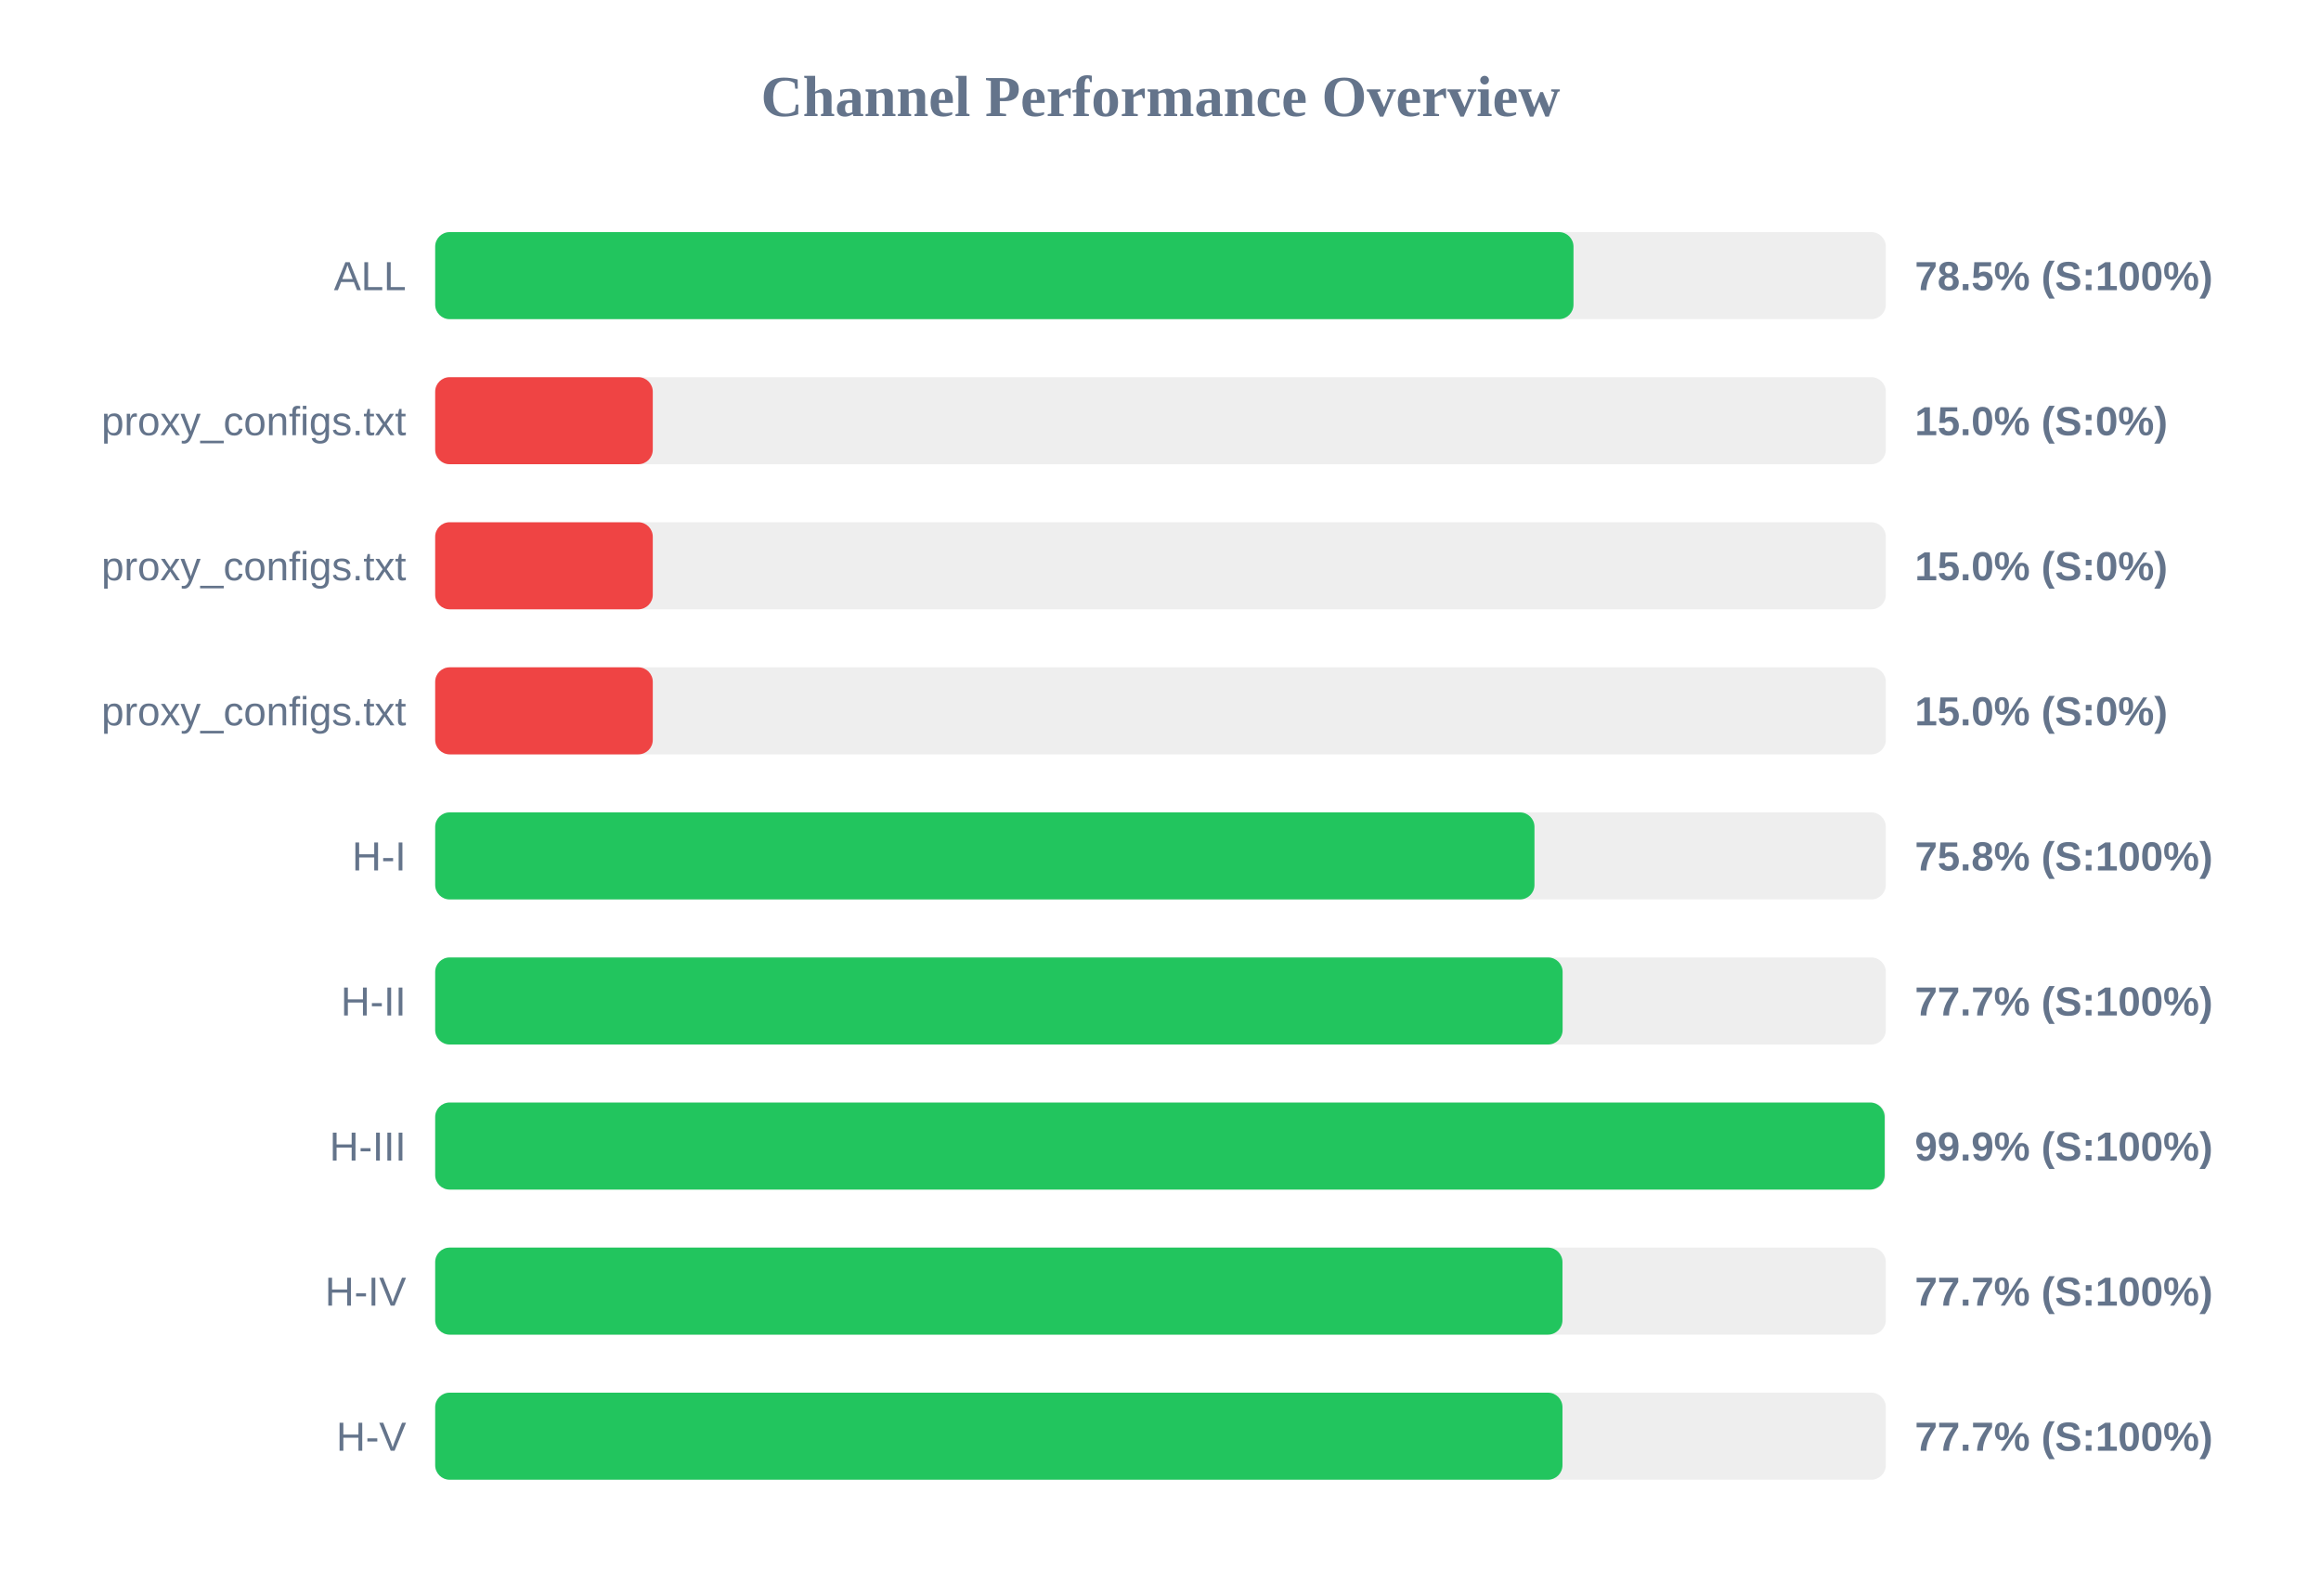
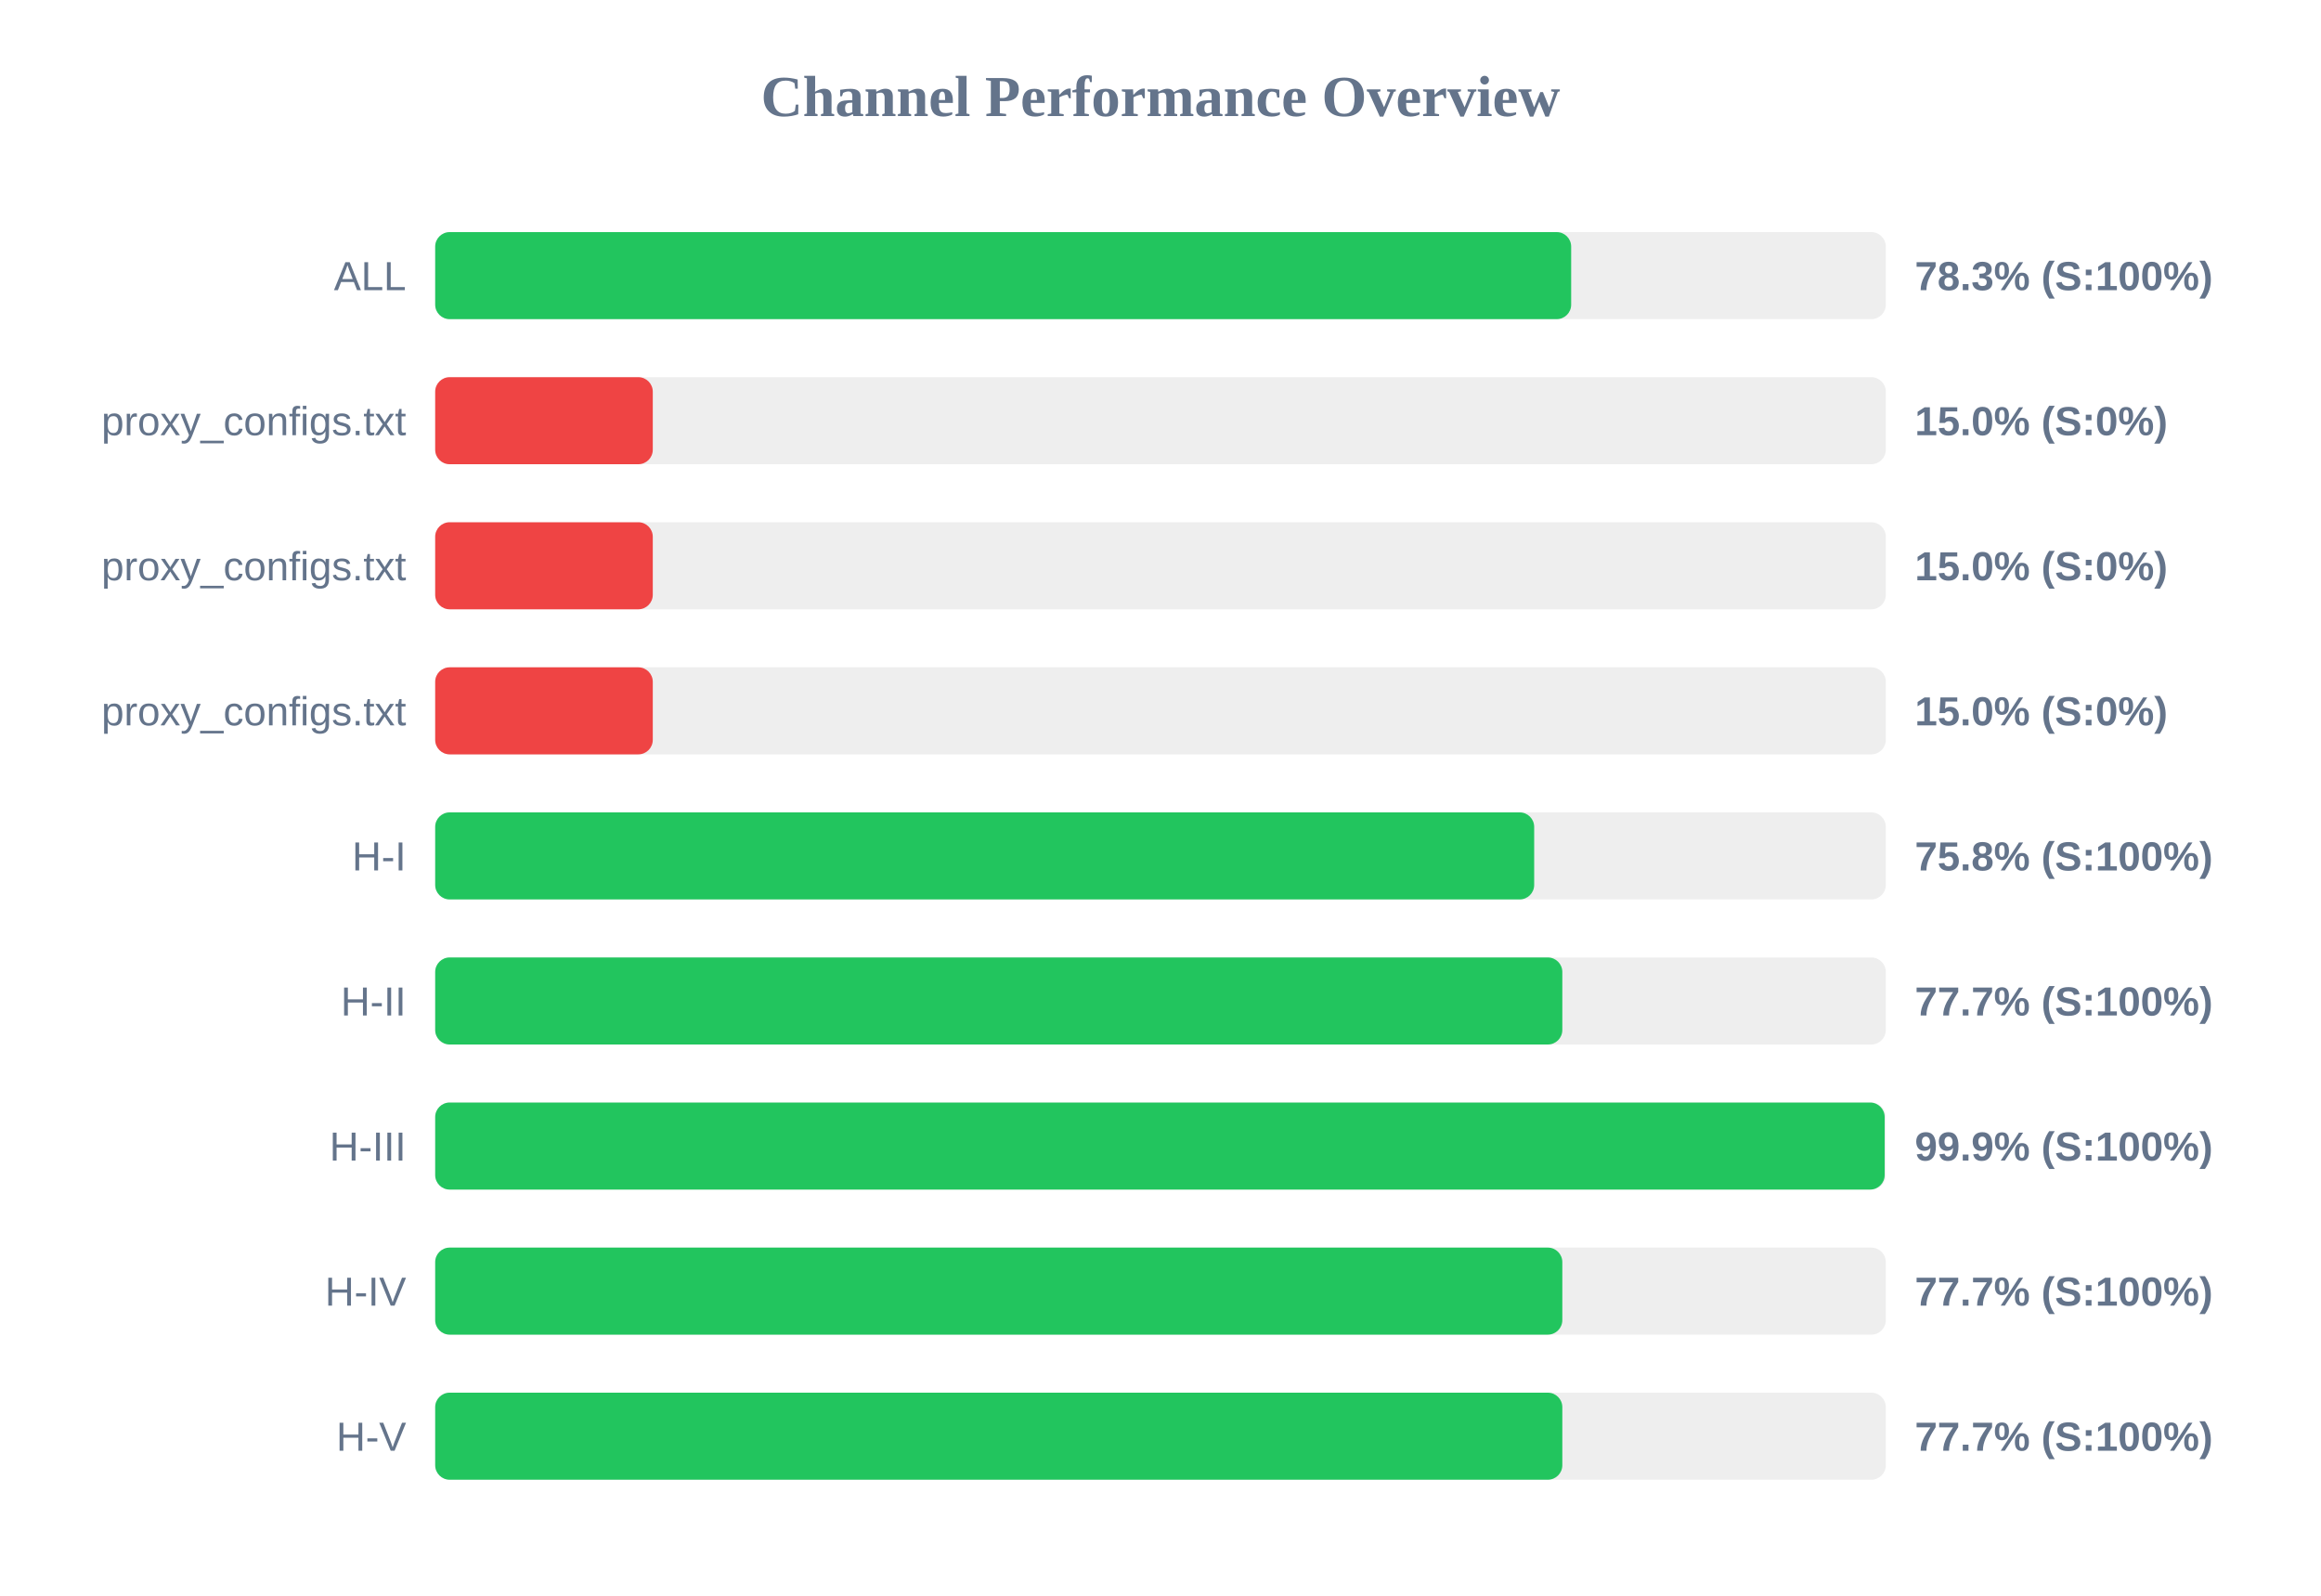
<svg xmlns="http://www.w3.org/2000/svg" width="800" height="550" version="1.1">
  <style>
        .row { font: 14px Arial; fill: #64748b; }
        .score { font: bold 14px Arial; fill: #64748b; }
    </style>
  <text x="400" y="40" text-anchor="middle" font-size="20px" font-weight="bold" fill="#64748b">Channel Performance Overview</text>
  <rect x="150" y="80" width="500" height="30" fill="#eee" rx="5" />
-   <rect x="150" y="80" width="392.35" height="30" fill="#22c55e" rx="5" />
+   <rect x="150" y="80" width="391.55" height="30" fill="#22c55e" rx="5" />
  <text x="140" y="100" text-anchor="end" class="row">ALL</text>
-   <text x="660" y="100" text-anchor="start" class="score">78.5% (S:100%)</text>
+   <text x="660" y="100" text-anchor="start" class="score">78.3% (S:100%)</text>
  <rect x="150" y="130" width="500" height="30" fill="#eee" rx="5" />
  <rect x="150" y="130" width="75.0" height="30" fill="#ef4444" rx="5" />
  <text x="140" y="150" text-anchor="end" class="row">proxy_configs.txt</text>
  <text x="660" y="150" text-anchor="start" class="score">15.0% (S:0%)</text>
  <rect x="150" y="180" width="500" height="30" fill="#eee" rx="5" />
  <rect x="150" y="180" width="75.0" height="30" fill="#ef4444" rx="5" />
  <text x="140" y="200" text-anchor="end" class="row">proxy_configs.txt</text>
  <text x="660" y="200" text-anchor="start" class="score">15.0% (S:0%)</text>
  <rect x="150" y="230" width="500" height="30" fill="#eee" rx="5" />
  <rect x="150" y="230" width="75.0" height="30" fill="#ef4444" rx="5" />
  <text x="140" y="250" text-anchor="end" class="row">proxy_configs.txt</text>
  <text x="660" y="250" text-anchor="start" class="score">15.0% (S:0%)</text>
  <rect x="150" y="280" width="500" height="30" fill="#eee" rx="5" />
-   <rect x="150" y="280" width="378.9" height="30" fill="#22c55e" rx="5" />
+   <rect x="150" y="280" width="378.8" height="30" fill="#22c55e" rx="5" />
  <text x="140" y="300" text-anchor="end" class="row">H-I</text>
  <text x="660" y="300" text-anchor="start" class="score">75.8% (S:100%)</text>
  <rect x="150" y="330" width="500" height="30" fill="#eee" rx="5" />
-   <rect x="150" y="330" width="388.6" height="30" fill="#22c55e" rx="5" />
+   <rect x="150" y="330" width="388.5" height="30" fill="#22c55e" rx="5" />
  <text x="140" y="350" text-anchor="end" class="row">H-II</text>
  <text x="660" y="350" text-anchor="start" class="score">77.7% (S:100%)</text>
  <rect x="150" y="380" width="500" height="30" fill="#eee" rx="5" />
  <rect x="150" y="380" width="499.6" height="30" fill="#22c55e" rx="5" />
  <text x="140" y="400" text-anchor="end" class="row">H-III</text>
  <text x="660" y="400" text-anchor="start" class="score">99.9% (S:100%)</text>
  <rect x="150" y="430" width="500" height="30" fill="#eee" rx="5" />
-   <rect x="150" y="430" width="388.55" height="30" fill="#22c55e" rx="5" />
+   <rect x="150" y="430" width="388.5" height="30" fill="#22c55e" rx="5" />
  <text x="140" y="450" text-anchor="end" class="row">H-IV</text>
  <text x="660" y="450" text-anchor="start" class="score">77.7% (S:100%)</text>
  <rect x="150" y="480" width="500" height="30" fill="#eee" rx="5" />
-   <rect x="150" y="480" width="388.55" height="30" fill="#22c55e" rx="5" />
+   <rect x="150" y="480" width="388.5" height="30" fill="#22c55e" rx="5" />
  <text x="140" y="500" text-anchor="end" class="row">H-V</text>
  <text x="660" y="500" text-anchor="start" class="score">77.7% (S:100%)</text>
</svg>
